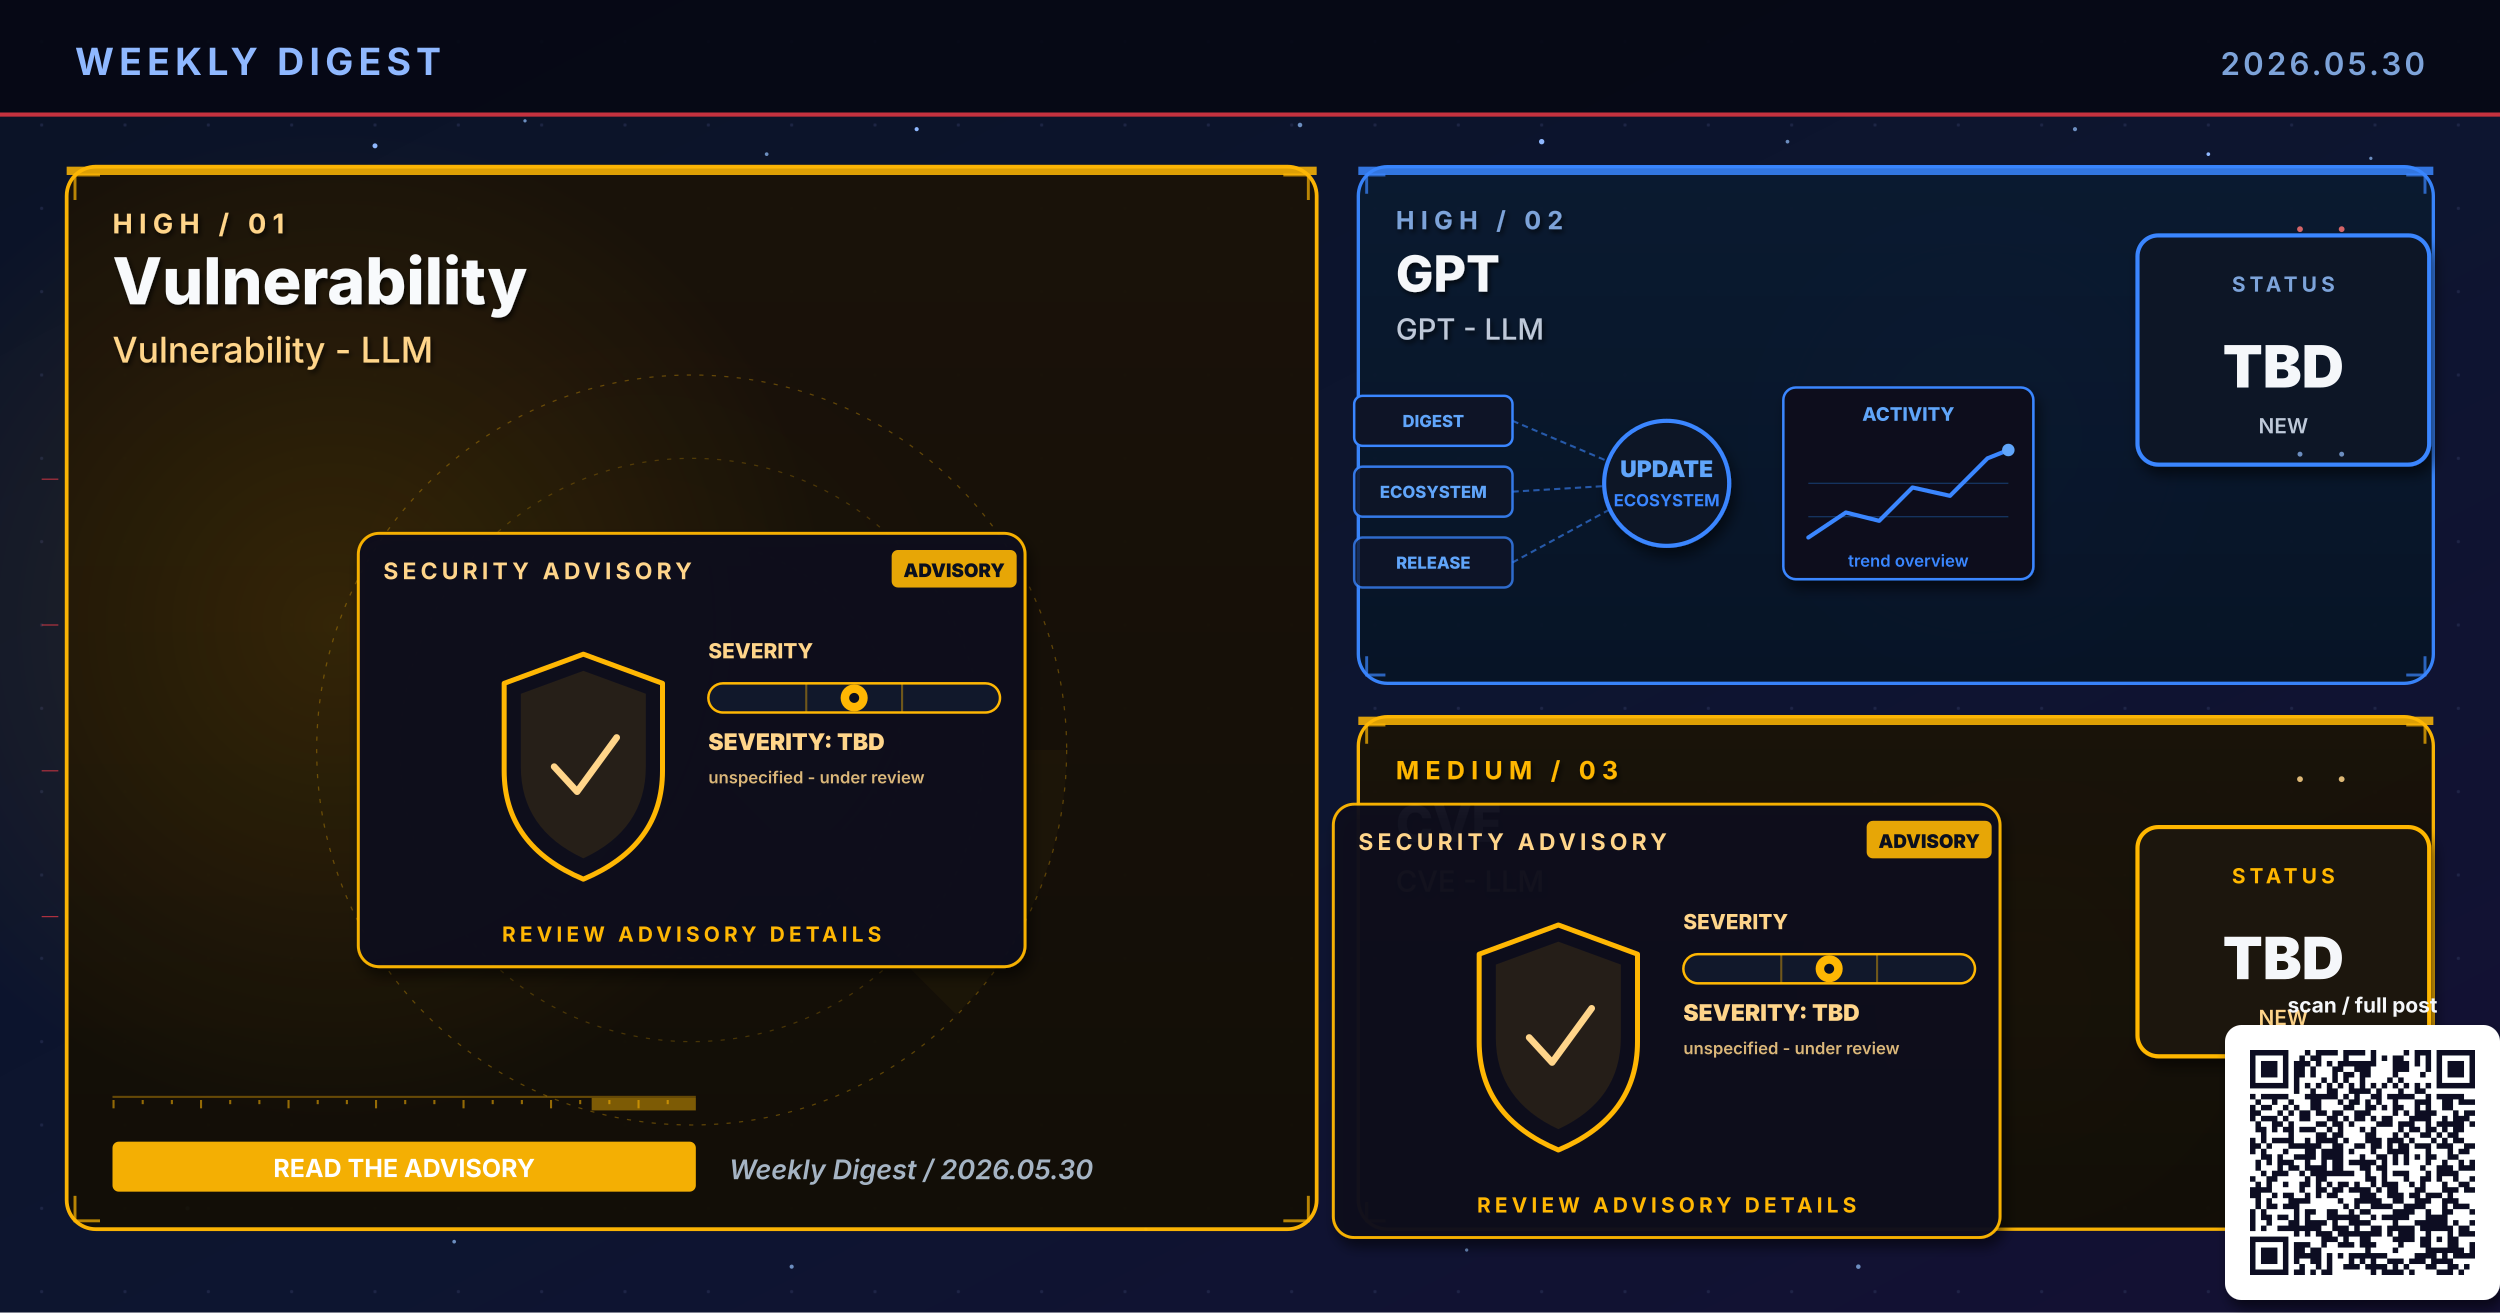
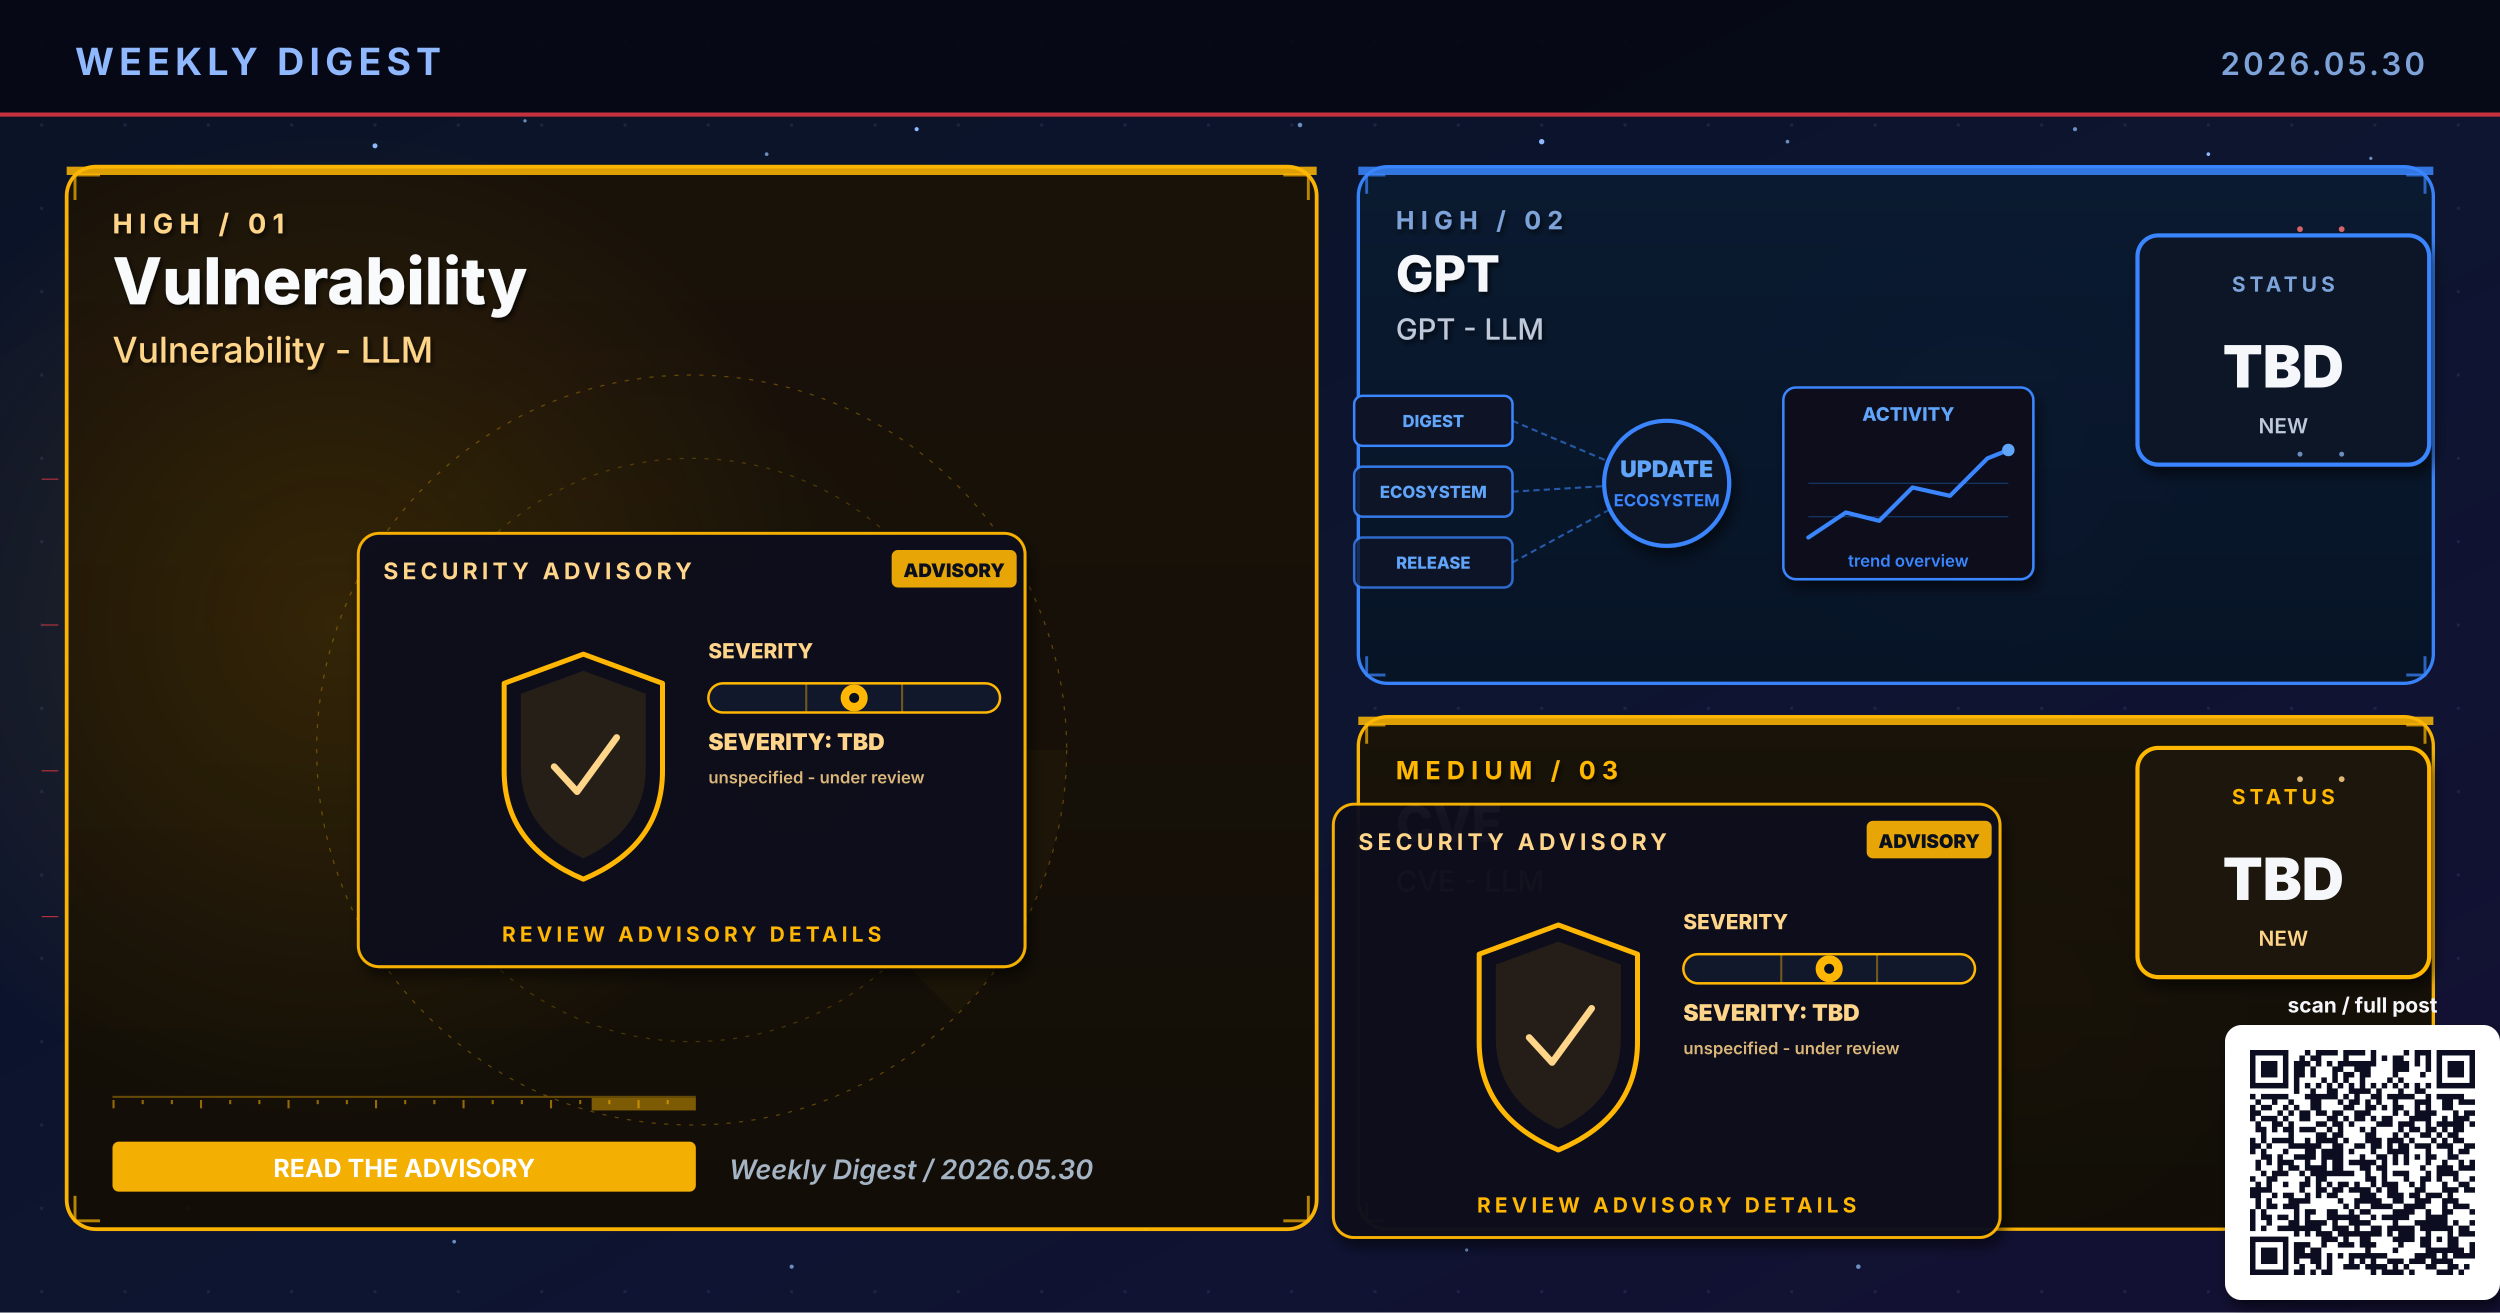
<svg xmlns="http://www.w3.org/2000/svg" viewBox="0 0 1200 630" width="1200" height="630" role="img" aria-label="Weekly digest cover 2026.05.30: Vulnerability, GPT, CVE">
  <defs>
    <linearGradient id="bgSpread" x1="0%" y1="0%" x2="100%" y2="100%">
      <stop offset="0%" stop-color="#0B1326" />
      <stop offset="55%" stop-color="#0D1530" />
      <stop offset="100%" stop-color="#141034" />
    </linearGradient>
    <linearGradient id="heroPanel" x1="0%" y1="0%" x2="0%" y2="100%">
      <stop offset="0%" stop-color="#1A0A08" />
      <stop offset="100%" stop-color="#110608" />
    </linearGradient>
    <linearGradient id="heroPanelBlue" x1="0%" y1="0%" x2="0%" y2="100%">
      <stop offset="0%" stop-color="#0A1A30" />
      <stop offset="100%" stop-color="#071426" />
    </linearGradient>
    <linearGradient id="heroPanelAmber" x1="0%" y1="0%" x2="0%" y2="100%">
      <stop offset="0%" stop-color="#1A1208" />
      <stop offset="100%" stop-color="#120E06" />
    </linearGradient>
    <linearGradient id="heroPanelGreen" x1="0%" y1="0%" x2="0%" y2="100%">
      <stop offset="0%" stop-color="#08160E" />
      <stop offset="100%" stop-color="#04100A" />
    </linearGradient>
    <linearGradient id="heroPanelPurple" x1="0%" y1="0%" x2="0%" y2="100%">
      <stop offset="0%" stop-color="#110629" />
      <stop offset="100%" stop-color="#0A0418" />
    </linearGradient>
    <radialGradient id="hotRed" cx="50%" cy="50%" r="50%">
      <stop offset="0%" stop-color="#E63946" stop-opacity="0.6" />
      <stop offset="100%" stop-color="#E63946" stop-opacity="0" />
    </radialGradient>
    <radialGradient id="hotBlue" cx="50%" cy="50%" r="50%">
      <stop offset="0%" stop-color="#3A86FF" stop-opacity="0.5" />
      <stop offset="100%" stop-color="#3A86FF" stop-opacity="0" />
    </radialGradient>
    <radialGradient id="hotAmber" cx="50%" cy="50%" r="50%">
      <stop offset="0%" stop-color="#FFB703" stop-opacity="0.45" />
      <stop offset="100%" stop-color="#FFB703" stop-opacity="0" />
    </radialGradient>
    <radialGradient id="hotGreen" cx="50%" cy="50%" r="50%">
      <stop offset="0%" stop-color="#4ADE80" stop-opacity="0.45" />
      <stop offset="100%" stop-color="#4ADE80" stop-opacity="0" />
    </radialGradient>
    <radialGradient id="hotPurple" cx="50%" cy="50%" r="50%">
      <stop offset="0%" stop-color="#A78BFA" stop-opacity="0.45" />
      <stop offset="100%" stop-color="#A78BFA" stop-opacity="0" />
    </radialGradient>
    <pattern id="envGrid" x="0" y="0" width="40" height="40" patternUnits="userSpaceOnUse">
      <circle cx="20" cy="20" r="0.8" fill="#2A3256" opacity="0.55" />
    </pattern>
    <filter id="softShadow" x="-10%" y="-10%" width="130%" height="130%">
      <feGaussianBlur in="SourceAlpha" stdDeviation="3" />
      <feOffset dx="2" dy="4" />
      <feComponentTransfer>
        <feFuncA type="linear" slope="0.55" />
      </feComponentTransfer>
      <feMerge>
        <feMergeNode />
        <feMergeNode in="SourceGraphic" />
      </feMerge>
    </filter>
    <filter id="textShadow" x="-10%" y="-10%" width="130%" height="130%">
      <feGaussianBlur in="SourceAlpha" stdDeviation="1.2" />
      <feOffset dx="1" dy="1.5" />
      <feComponentTransfer>
        <feFuncA type="linear" slope="0.7" />
      </feComponentTransfer>
      <feMerge>
        <feMergeNode />
        <feMergeNode in="SourceGraphic" />
      </feMerge>
    </filter>
  </defs>
  <rect width="1200" height="630" fill="url(#bgSpread)" />
  <rect width="1200" height="630" fill="url(#envGrid)" />
  <circle cx="310" cy="310" r="160" fill="url(#hotRed)">
    <animate attributeName="opacity" values="0.6;1;0.6" dur="5.8s" repeatCount="indefinite" />
  </circle>
  <circle cx="950" cy="210" r="120" fill="url(#hotBlue)">
    <animate attributeName="opacity" values="0.45;0.85;0.45" dur="6.4s" repeatCount="indefinite" />
  </circle>
  <circle cx="970" cy="480" r="110" fill="url(#hotAmber)">
    <animate attributeName="opacity" values="0.4;0.75;0.4" dur="7.1s" repeatCount="indefinite" />
  </circle>
  <g fill="#8FB8FF">
    <circle cx="180" cy="70" r="1.2">
      <animate attributeName="opacity" values="0.2;1;0.2" dur="3.4s" repeatCount="indefinite" />
    </circle>
    <circle cx="440" cy="62" r="1">
      <animate attributeName="opacity" values="0.2;0.9;0.2" dur="4.2s" repeatCount="indefinite" />
    </circle>
    <circle cx="740" cy="68" r="1.3">
      <animate attributeName="opacity" values="0.25;1;0.25" dur="3.9s" repeatCount="indefinite" />
    </circle>
    <circle cx="1060" cy="74" r="0.9">
      <animate attributeName="opacity" values="0.2;0.85;0.2" dur="5.1s" repeatCount="indefinite" />
    </circle>
    <circle cx="90" cy="580" r="1">
      <animate attributeName="opacity" values="0.15;0.8;0.15" dur="4.7s" repeatCount="indefinite" />
    </circle>
    <circle cx="550" cy="590" r="0.8">
      <animate attributeName="opacity" values="0.2;0.75;0.2" dur="3.6s" begin="0.5s" repeatCount="indefinite" />
    </circle>
  </g>
  <g fill="#7DA3D9" opacity="0.85">
    <circle cx="252" cy="58" r="0.8">
      <animate attributeName="opacity" values="0.15;0.7;0.15" dur="4.3s" repeatCount="indefinite" />
    </circle>
    <circle cx="368" cy="74" r="0.9">
      <animate attributeName="opacity" values="0.2;0.85;0.2" dur="3.8s" begin="0.4s" repeatCount="indefinite" />
    </circle>
    <circle cx="624" cy="60" r="1.1">
      <animate attributeName="opacity" values="0.25;0.95;0.25" dur="4.5s" repeatCount="indefinite" />
    </circle>
    <circle cx="858" cy="68" r="0.9">
      <animate attributeName="opacity" values="0.2;0.8;0.2" dur="3.6s" begin="0.6s" repeatCount="indefinite" />
    </circle>
    <circle cx="996" cy="62" r="1.0">
      <animate attributeName="opacity" values="0.2;0.9;0.2" dur="4.0s" begin="0.2s" repeatCount="indefinite" />
    </circle>
    <circle cx="1138" cy="76" r="0.8">
      <animate attributeName="opacity" values="0.15;0.7;0.15" dur="5.2s" begin="0.5s" repeatCount="indefinite" />
    </circle>
    <circle cx="218" cy="596" r="0.9">
      <animate attributeName="opacity" values="0.18;0.75;0.18" dur="4.6s" begin="0.3s" repeatCount="indefinite" />
    </circle>
    <circle cx="380" cy="608" r="1.0">
      <animate attributeName="opacity" values="0.2;0.85;0.2" dur="3.9s" begin="0.7s" repeatCount="indefinite" />
    </circle>
    <circle cx="704" cy="600" r="0.8">
      <animate attributeName="opacity" values="0.18;0.7;0.18" dur="4.2s" begin="0.4s" repeatCount="indefinite" />
    </circle>
    <circle cx="892" cy="608" r="1.1">
      <animate attributeName="opacity" values="0.22;0.9;0.22" dur="4.7s" begin="0.6s" repeatCount="indefinite" />
    </circle>
    <circle cx="1078" cy="600" r="0.9">
      <animate attributeName="opacity" values="0.2;0.85;0.2" dur="3.6s" begin="0.8s" repeatCount="indefinite" />
    </circle>
  </g>
  <rect x="0" y="0" width="1200" height="56" fill="#050813" opacity="0.92" />
  <text x="36" y="36" font-family="Inter, Helvetica, Arial, sans-serif" font-size="18" font-weight="700" fill="#8FB8FF" letter-spacing="2.5">WEEKLY DIGEST</text>
  <text x="1164" y="36" font-family="Inter, Helvetica, Arial, sans-serif" font-size="15" font-weight="600" fill="#7DA3D9" letter-spacing="1.5" text-anchor="end">2026.05.30</text>
  <rect x="0" y="54" width="1200" height="2" fill="#E63946" opacity="0.85">
    <animate attributeName="opacity" values="0.4;1;0.4" dur="4.8s" repeatCount="indefinite" />
  </rect>
  <rect x="32" y="80" width="600" height="510" rx="14" ry="14" fill="url(#heroPanelAmber)" stroke="#FFB703" stroke-width="1.8" opacity="0.98" />
  <circle cx="160" cy="300" r="240" fill="url(#hotAmber)" opacity="0.28" />
  <rect x="32" y="80" width="600" height="4" fill="#FFB703" opacity="0.85">
    <animate attributeName="opacity" values="0.5;1;0.5" dur="3.4s" repeatCount="indefinite" />
  </rect>
  <g filter="url(#textShadow)">
    <text x="54" y="112" font-family="Inter, Helvetica, Arial, sans-serif" font-size="13" font-weight="700" fill="#FFD58A" letter-spacing="3">HIGH  /  01</text>
    <text x="54" y="146" font-family="Inter, Helvetica, Arial, sans-serif" font-size="31" font-weight="800" fill="#F8FAFC">Vulnerability</text>
    <text x="54" y="174" font-family="Inter, Helvetica, Arial, sans-serif" font-size="17" font-weight="500" fill="#FFD58A">Vulnerability - LLM</text>
  </g>
  <g transform="translate(332,360)" opacity="0.32">
    <circle r="180" fill="none" stroke="#FFB703" stroke-width="0.6" stroke-dasharray="2 4" />
    <circle r="140" fill="none" stroke="#FFB703" stroke-width="0.6" stroke-dasharray="2 4" opacity="0.7" />
    <circle r="100" fill="none" stroke="#FFB703" stroke-width="0.6" stroke-dasharray="2 4" opacity="0.5" />
    <g>
      <path d="M0 0 L180 0 A180 180 0 0 1 127 127 Z" fill="#FFB703" opacity="0.10" />
      <animateTransform attributeName="transform" type="rotate" from="0" to="360" dur="14s" repeatCount="indefinite" />
    </g>
  </g>
  <g stroke="#FFB703" stroke-width="1.4" fill="none" opacity="0.7">
    <path d="M36 96 L36 84 L48 84" />
    <path d="M616 84 L628 84 L628 96" />
    <path d="M36 574 L36 586 L48 586" />
    <path d="M616 586 L628 586 L628 574" />
  </g>
  <g>
    <rect x="54" y="526" width="280" height="1" fill="#FFB703" opacity="0.35" />
    <rect x="54" y="528" width="1" height="4" fill="#FFB703" opacity="0.55" />
    <rect x="68" y="528" width="1" height="2" fill="#FFB703" opacity="0.55" />
    <rect x="82" y="528" width="1" height="2" fill="#FFB703" opacity="0.55" />
    <rect x="96" y="528" width="1" height="4" fill="#FFB703" opacity="0.55" />
    <rect x="110" y="528" width="1" height="2" fill="#FFB703" opacity="0.55" />
    <rect x="124" y="528" width="1" height="2" fill="#FFB703" opacity="0.55" />
    <rect x="138" y="528" width="1" height="4" fill="#FFB703" opacity="0.55" />
    <rect x="152" y="528" width="1" height="2" fill="#FFB703" opacity="0.55" />
    <rect x="166" y="528" width="1" height="2" fill="#FFB703" opacity="0.55" />
    <rect x="180" y="528" width="1" height="4" fill="#FFB703" opacity="0.55" />
    <rect x="194" y="528" width="1" height="2" fill="#FFB703" opacity="0.55" />
    <rect x="208" y="528" width="1" height="2" fill="#FFB703" opacity="0.55" />
    <rect x="222" y="528" width="1" height="4" fill="#FFB703" opacity="0.55" />
    <rect x="236" y="528" width="1" height="2" fill="#FFB703" opacity="0.55" />
    <rect x="250" y="528" width="1" height="2" fill="#FFB703" opacity="0.55" />
    <rect x="264" y="528" width="1" height="4" fill="#FFB703" opacity="0.55" />
    <rect x="278" y="528" width="1" height="2" fill="#FFB703" opacity="0.55" />
    <rect x="292" y="528" width="1" height="2" fill="#FFB703" opacity="0.55" />
    <rect x="306" y="528" width="1" height="4" fill="#FFB703" opacity="0.55" />
    <rect x="320" y="528" width="1" height="2" fill="#FFB703" opacity="0.55" />
    <rect x="284" y="527" width="50" height="6" fill="#FFB703" opacity="0.45">
      <animate attributeName="x" values="54;284;54" dur="6.4s" repeatCount="indefinite" />
      <animate attributeName="opacity" values="0.2;0.7;0.2" dur="6.4s" repeatCount="indefinite" />
    </rect>
  </g>
  <g transform="translate(332,360)">
    <g filter="url(#softShadow)">
      <rect x="-160" y="-104" width="320" height="208" rx="10" fill="#0A0F1E" stroke="#FFB703" stroke-width="1.4" opacity="0.95" />
    </g>
    <text x="-148" y="-82" font-family="Inter, Helvetica, Arial, sans-serif" font-size="11" font-weight="700" fill="#FFD58A" letter-spacing="2">SECURITY ADVISORY</text>
    <g transform="translate(96,-96)">
      <rect x="0" y="0" width="60" height="18" rx="3" fill="#FFB703" opacity="0.9" />
      <text x="30" y="13" text-anchor="middle" font-family="Inter, monospace" font-size="9" font-weight="900" fill="#0A0F1E">ADVISORY</text>
    </g>
    <g transform="translate(-92,-46)">
      <path d="M40 0 L78 14 L78 56 Q78 92 40 108 Q2 92 2 56 L2 14 Z" fill="none" stroke="#FFB703" stroke-width="2.4" stroke-linejoin="round">
        <animate attributeName="stroke-opacity" values="0.6;1;0.6" dur="3.2s" repeatCount="indefinite" />
      </path>
      <path d="M40 8 L70 19 L70 54 Q70 84 40 98 Q10 84 10 54 L10 19 Z" fill="#FFB703" opacity="0.10" />
      <path d="M26 54 L37 66 L56 40" fill="none" stroke="#FFD58A" stroke-width="3.2" stroke-linecap="round" stroke-linejoin="round">
        <animate attributeName="stroke-opacity" values="0.5;1;0.5" dur="2.4s" repeatCount="indefinite" />
      </path>
    </g>
    <g transform="translate(8,-44)">
      <text x="0" y="0" font-family="Inter, monospace" font-size="10" font-weight="800" fill="#FFD58A">SEVERITY</text>
      <rect x="0" y="12" width="140" height="14" rx="7" fill="#11182B" stroke="#FFB703" stroke-width="1.2" />
      <g stroke="#FFB703" stroke-width="1" opacity="0.4">
        <line x1="47" y1="12" x2="47" y2="26" />
        <line x1="93" y1="12" x2="93" y2="26" />
      </g>
      <g transform="translate(70,19)">
        <circle cx="0" cy="0" r="6.5" fill="#FFB703">
          <animate attributeName="opacity" values="0.7;1;0.7" dur="2.2s" repeatCount="indefinite" />
        </circle>
        <circle cx="0" cy="0" r="2.4" fill="#0A0F1E" />
      </g>
      <text x="0" y="44" font-family="Inter, monospace" font-size="11" font-weight="900" fill="#FFD58A">SEVERITY: TBD</text>
      <text x="0" y="60" font-family="Inter, monospace" font-size="8" font-weight="600" fill="#FFD58A" opacity="0.85">unspecified - under review</text>
    </g>
    <text x="0" y="92" text-anchor="middle" font-family="Inter, Helvetica, Arial, sans-serif" font-size="10" font-weight="700" fill="#FFB703" letter-spacing="2">REVIEW ADVISORY DETAILS</text>
  </g>
  <g transform="translate(54,548)">
    <rect x="0" y="0" width="280" height="24" rx="3" fill="#FFB703" opacity="0.95" />
    <text x="140" y="17" text-anchor="middle" font-family="Inter, Helvetica, Arial, sans-serif" font-size="12" font-weight="700" fill="#FFFFFF">READ THE ADVISORY</text>
  </g>
  <text x="350" y="566" font-family="Inter, Helvetica, Arial, sans-serif" font-size="13" font-weight="600" fill="#A5B4C4" font-style="italic">Weekly Digest  /  2026.05.30</text>
  <rect x="652" y="80" width="516" height="248" rx="14" ry="14" fill="url(#heroPanelBlue)" stroke="#3A86FF" stroke-width="1.6" opacity="0.97" />
  <rect x="652" y="80" width="516" height="4" fill="#3A86FF" opacity="0.85">
    <animate attributeName="opacity" values="0.5;1;0.5" dur="4.2s" repeatCount="indefinite" />
  </rect>
  <g filter="url(#textShadow)">
    <text x="670" y="110" font-family="Inter, Helvetica, Arial, sans-serif" font-size="12" font-weight="700" fill="#7DA3D9" letter-spacing="3">HIGH  /  02</text>
    <text x="670" y="140" font-family="Inter, Helvetica, Arial, sans-serif" font-size="24" font-weight="800" fill="#F5F7FA">GPT</text>
    <text x="670" y="163" font-family="Inter, Helvetica, Arial, sans-serif" font-size="14" font-weight="500" fill="#BFC9D9">GPT - LLM</text>
  </g>
  <g stroke="#3A86FF" stroke-width="1.4" fill="none" opacity="0.7">
    <path d="M656 93 L656 84 L665 84" />
    <path d="M1155 84 L1164 84 L1164 93" />
    <path d="M656 315 L656 324 L665 324" />
    <path d="M1155 324 L1164 324 L1164 315" />
  </g>
  <g transform="translate(800,230)">
    <g font-family="Inter, monospace" font-size="8" font-weight="800">
      <g transform="translate(-150,-40)">
        <rect x="0" y="0" width="76" height="24" rx="4" fill="#0E1426" stroke="#3A86FF" stroke-width="1.2" />
        <text x="38" y="15" text-anchor="middle" fill="#60A5FA">DIGEST</text>
      </g>
      <g transform="translate(-150,-6)">
        <rect x="0" y="0" width="76" height="24" rx="4" fill="#0E1426" stroke="#3A86FF" stroke-width="1.2" opacity="0.88" />
        <text x="38" y="15" text-anchor="middle" fill="#60A5FA">ECOSYSTEM</text>
      </g>
      <g transform="translate(-150,28)">
        <rect x="0" y="0" width="76" height="24" rx="4" fill="#0E1426" stroke="#3A86FF" stroke-width="1.2" opacity="0.76" />
        <text x="38" y="15" text-anchor="middle" fill="#60A5FA">RELEASE</text>
      </g>
    </g>
    <g stroke="#3A86FF" stroke-width="1" stroke-dasharray="3 2" fill="none" opacity="0.6">
      <line x1="-74" y1="-28" x2="-8" y2="0" />
      <line x1="-74" y1="6" x2="-8" y2="2" />
      <line x1="-74" y1="40" x2="-8" y2="4" />
    </g>
    <g fill="#60A5FA">
      <circle r="2">
        <animateMotion path="M-74 -28 L-8 0" dur="2.2s" repeatCount="indefinite" />
      </circle>
      <circle r="2">
        <animateMotion path="M-74 6 L-8 2" dur="2s" begin="0.4s" repeatCount="indefinite" />
      </circle>
      <circle r="2">
        <animateMotion path="M-74 40 L-8 4" dur="2.4s" begin="0.8s" repeatCount="indefinite" />
      </circle>
    </g>
    <circle cx="0" cy="2" r="30" fill="#0A1326" stroke="#3A86FF" stroke-width="2" filter="url(#softShadow)">
      <animate attributeName="r" values="28;33;28" dur="3.4s" repeatCount="indefinite" />
    </circle>
    <text x="0" y="-1" text-anchor="middle" font-family="Inter, monospace" font-size="11" font-weight="900" fill="#60A5FA">UPDATE</text>
    <text x="0" y="13" text-anchor="middle" font-family="Inter, monospace" font-size="8" font-weight="700" fill="#3A86FF">ECOSYSTEM</text>
    <g transform="translate(56,-44)" filter="url(#softShadow)">
      <rect x="0" y="0" width="120" height="92" rx="6" fill="#0A0F1E" stroke="#3A86FF" stroke-width="1.2" />
      <text x="60" y="16" text-anchor="middle" font-family="Inter, monospace" font-size="9" font-weight="800" fill="#60A5FA">ACTIVITY</text>
      <polyline points="12,72 30,60 46,64 62,48 80,52 98,34 108,30" fill="none" stroke="#3A86FF" stroke-width="2" stroke-linecap="round" stroke-linejoin="round" />
      <circle cx="108" cy="30" r="3" fill="#60A5FA">
        <animate attributeName="opacity" values="0.5;1;0.5" dur="2s" repeatCount="indefinite" />
      </circle>
      <g stroke="#3A86FF" stroke-width="0.6" opacity="0.3">
        <line x1="12" y1="46" x2="108" y2="46" />
        <line x1="12" y1="62" x2="108" y2="62" />
      </g>
      <text x="60" y="86" text-anchor="middle" font-family="Inter, monospace" font-size="8" font-weight="600" fill="#3A86FF">trend overview</text>
    </g>
  </g>
  <g transform="translate(1094,168)" filter="url(#softShadow)">
    <rect x="-68" y="-55" width="140" height="110" rx="10" fill="#071426" stroke="#3A86FF" stroke-width="2" />
    <text x="2" y="-28" text-anchor="middle" font-family="Inter, Helvetica, Arial, sans-serif" font-size="10" font-weight="700" letter-spacing="2" fill="#7DA3D9">STATUS</text>
    <text x="2" y="18" text-anchor="middle" font-family="Inter, Helvetica, Arial, sans-serif" font-size="28" font-weight="900" fill="#F5F7FA">TBD</text>
    <text x="2" y="40" text-anchor="middle" font-family="Inter, Helvetica, Arial, sans-serif" font-size="10" font-weight="600" fill="#BFC9D9">NEW</text>
  </g>
  <rect x="652" y="344" width="516" height="246" rx="14" ry="14" fill="url(#heroPanelAmber)" stroke="#FFB703" stroke-width="1.6" opacity="0.97" />
  <rect x="652" y="344" width="516" height="4" fill="#FFB703" opacity="0.85">
    <animate attributeName="opacity" values="0.5;1;0.5" dur="4.8s" repeatCount="indefinite" />
  </rect>
  <g filter="url(#textShadow)">
    <text x="670" y="374" font-family="Inter, Helvetica, Arial, sans-serif" font-size="12" font-weight="700" fill="#FFB703" letter-spacing="3">MEDIUM  /  03</text>
    <text x="670" y="404" font-family="Inter, Helvetica, Arial, sans-serif" font-size="24" font-weight="800" fill="#F5F7FA">CVE</text>
    <text x="670" y="428" font-family="Inter, Helvetica, Arial, sans-serif" font-size="14" font-weight="500" fill="#FFD58A">CVE - LLM</text>
  </g>
  <g stroke="#FFB703" stroke-width="1.4" fill="none" opacity="0.7">
    <path d="M656 357 L656 348 L665 348" />
    <path d="M1155 348 L1164 348 L1164 357" />
    <path d="M656 577 L656 586 L665 586" />
    <path d="M1155 586 L1164 586 L1164 577" />
  </g>
  <g transform="translate(800,490)">
    <g filter="url(#softShadow)">
      <rect x="-160" y="-104" width="320" height="208" rx="10" fill="#0A0F1E" stroke="#FFB703" stroke-width="1.4" opacity="0.95" />
    </g>
    <text x="-148" y="-82" font-family="Inter, Helvetica, Arial, sans-serif" font-size="11" font-weight="700" fill="#FFD58A" letter-spacing="2">SECURITY ADVISORY</text>
    <g transform="translate(96,-96)">
      <rect x="0" y="0" width="60" height="18" rx="3" fill="#FFB703" opacity="0.9" />
      <text x="30" y="13" text-anchor="middle" font-family="Inter, monospace" font-size="9" font-weight="900" fill="#0A0F1E">ADVISORY</text>
    </g>
    <g transform="translate(-92,-46)">
      <path d="M40 0 L78 14 L78 56 Q78 92 40 108 Q2 92 2 56 L2 14 Z" fill="none" stroke="#FFB703" stroke-width="2.4" stroke-linejoin="round">
        <animate attributeName="stroke-opacity" values="0.6;1;0.6" dur="3.2s" repeatCount="indefinite" />
      </path>
      <path d="M40 8 L70 19 L70 54 Q70 84 40 98 Q10 84 10 54 L10 19 Z" fill="#FFB703" opacity="0.10" />
      <path d="M26 54 L37 66 L56 40" fill="none" stroke="#FFD58A" stroke-width="3.2" stroke-linecap="round" stroke-linejoin="round">
        <animate attributeName="stroke-opacity" values="0.5;1;0.5" dur="2.4s" repeatCount="indefinite" />
      </path>
    </g>
    <g transform="translate(8,-44)">
      <text x="0" y="0" font-family="Inter, monospace" font-size="10" font-weight="800" fill="#FFD58A">SEVERITY</text>
      <rect x="0" y="12" width="140" height="14" rx="7" fill="#11182B" stroke="#FFB703" stroke-width="1.2" />
      <g stroke="#FFB703" stroke-width="1" opacity="0.4">
        <line x1="47" y1="12" x2="47" y2="26" />
        <line x1="93" y1="12" x2="93" y2="26" />
      </g>
      <g transform="translate(70,19)">
        <circle cx="0" cy="0" r="6.5" fill="#FFB703">
          <animate attributeName="opacity" values="0.7;1;0.7" dur="2.2s" repeatCount="indefinite" />
        </circle>
        <circle cx="0" cy="0" r="2.4" fill="#0A0F1E" />
      </g>
      <text x="0" y="44" font-family="Inter, monospace" font-size="11" font-weight="900" fill="#FFD58A">SEVERITY: TBD</text>
      <text x="0" y="60" font-family="Inter, monospace" font-size="8" font-weight="600" fill="#FFD58A" opacity="0.85">unspecified - under review</text>
    </g>
    <text x="0" y="92" text-anchor="middle" font-family="Inter, Helvetica, Arial, sans-serif" font-size="10" font-weight="700" fill="#FFB703" letter-spacing="2">REVIEW ADVISORY DETAILS</text>
  </g>
-   <g transform="translate(1094,452)" filter="url(#softShadow)">
+   <g transform="translate(1094,414)" filter="url(#softShadow)">
    <rect x="-68" y="-55" width="140" height="110" rx="10" fill="#1A1208" stroke="#FFB703" stroke-width="2" />
    <text x="2" y="-28" text-anchor="middle" font-family="Inter, Helvetica, Arial, sans-serif" font-size="10" font-weight="700" letter-spacing="2" fill="#FFB703">STATUS</text>
    <text x="2" y="18" text-anchor="middle" font-family="Inter, Helvetica, Arial, sans-serif" font-size="28" font-weight="900" fill="#F5F7FA">TBD</text>
    <text x="2" y="40" text-anchor="middle" font-family="Inter, Helvetica, Arial, sans-serif" font-size="10" font-weight="600" fill="#FFD58A">NEW</text>
  </g>
  <g opacity="0.85">
    <g fill="#F87171">
      <circle cx="1104" cy="110" r="1.4">
        <animate attributeName="opacity" values="0.2;1;0.2" dur="1.8s" repeatCount="indefinite" />
      </circle>
      <circle cx="1124" cy="110" r="1.4">
        <animate attributeName="opacity" values="0.2;1;0.2" dur="1.4s" begin="0.3s" repeatCount="indefinite" />
      </circle>
    </g>
    <g fill="#7DA3D9">
      <circle cx="1104" cy="218" r="1.2">
        <animate attributeName="opacity" values="0.2;1;0.2" dur="2s" repeatCount="indefinite" />
      </circle>
      <circle cx="1124" cy="218" r="1.2">
        <animate attributeName="opacity" values="0.2;1;0.2" dur="1.6s" begin="0.4s" repeatCount="indefinite" />
      </circle>
    </g>
    <g fill="#FFD58A">
      <circle cx="1104" cy="374" r="1.4">
        <animate attributeName="opacity" values="0.2;1;0.2" dur="1.8s" repeatCount="indefinite" />
      </circle>
      <circle cx="1124" cy="374" r="1.4">
        <animate attributeName="opacity" values="0.2;1;0.2" dur="1.6s" begin="0.3s" repeatCount="indefinite" />
      </circle>
    </g>
    <g stroke="#E63946" stroke-width="0.5" fill="none">
      <path d="M20 230 L28 230">
        <animate attributeName="stroke-opacity" values="0;0.7;0" dur="2s" repeatCount="indefinite" />
      </path>
      <path d="M20 300 L28 300">
        <animate attributeName="stroke-opacity" values="0;0.7;0" dur="2.3s" begin="0.3s" repeatCount="indefinite" />
      </path>
      <path d="M20 370 L28 370">
        <animate attributeName="stroke-opacity" values="0;0.7;0" dur="1.9s" begin="0.6s" repeatCount="indefinite" />
      </path>
      <path d="M20 440 L28 440">
        <animate attributeName="stroke-opacity" values="0;0.7;0" dur="2.1s" begin="0.9s" repeatCount="indefinite" />
      </path>
    </g>
  </g>
  <g transform="translate(1080,504)" filter="url(#softShadow)">
    <rect x="-12" y="-12" width="132" height="132" rx="8" fill="#FFFFFF" />
    <path fill="#0A1020" d="M0.0 0.0h18.439v2.634h-18.439z M26.341 0.0h2.634v2.634h-2.634z M31.61 0.0h10.537v2.634h-10.537z M44.78 0.0h10.537v2.634h-10.537z M57.951 0.0h2.634v2.634h-2.634z M73.756 0.0h2.634v2.634h-2.634z M79.024 0.0h7.902v2.634h-7.902z M89.561 0.0h18.439v2.634h-18.439z M0.0 2.634h2.634v2.634h-2.634z M15.805 2.634h2.634v2.634h-2.634z M23.707 2.634h2.634v2.634h-2.634z M28.976 2.634h5.268v2.634h-5.268z M44.78 2.634h2.634v2.634h-2.634z M57.951 2.634h2.634v2.634h-2.634z M63.22 2.634h2.634v2.634h-2.634z M68.488 2.634h5.268v2.634h-5.268z M79.024 2.634h2.634v2.634h-2.634z M84.293 2.634h2.634v2.634h-2.634z M89.561 2.634h2.634v2.634h-2.634z M105.366 2.634h2.634v2.634h-2.634z M0.0 5.268h2.634v2.634h-2.634z M5.268 5.268h7.902v2.634h-7.902z M15.805 5.268h2.634v2.634h-2.634z M21.073 5.268h7.902v2.634h-7.902z M31.61 5.268h2.634v2.634h-2.634z M36.878 5.268h2.634v2.634h-2.634z M42.146 5.268h18.439v2.634h-18.439z M68.488 5.268h7.902v2.634h-7.902z M79.024 5.268h2.634v2.634h-2.634z M84.293 5.268h2.634v2.634h-2.634z M89.561 5.268h2.634v2.634h-2.634z M94.829 5.268h7.902v2.634h-7.902z M105.366 5.268h2.634v2.634h-2.634z M0.0 7.902h2.634v2.634h-2.634z M5.268 7.902h7.902v2.634h-7.902z M15.805 7.902h2.634v2.634h-2.634z M21.073 7.902h5.268v2.634h-5.268z M28.976 7.902h2.634v2.634h-2.634z M39.512 7.902h5.268v2.634h-5.268z M50.049 7.902h7.902v2.634h-7.902z M68.488 7.902h7.902v2.634h-7.902z M84.293 7.902h2.634v2.634h-2.634z M89.561 7.902h2.634v2.634h-2.634z M94.829 7.902h7.902v2.634h-7.902z M105.366 7.902h2.634v2.634h-2.634z M0.0 10.537h2.634v2.634h-2.634z M5.268 10.537h7.902v2.634h-7.902z M15.805 10.537h2.634v2.634h-2.634z M21.073 10.537h5.268v2.634h-5.268z M28.976 10.537h2.634v2.634h-2.634z M39.512 10.537h2.634v2.634h-2.634z M44.78 10.537h5.268v2.634h-5.268z M52.683 10.537h5.268v2.634h-5.268z M68.488 10.537h2.634v2.634h-2.634z M81.659 10.537h2.634v2.634h-2.634z M89.561 10.537h2.634v2.634h-2.634z M94.829 10.537h7.902v2.634h-7.902z M105.366 10.537h2.634v2.634h-2.634z M0.0 13.171h2.634v2.634h-2.634z M15.805 13.171h2.634v2.634h-2.634z M21.073 13.171h2.634v2.634h-2.634z M34.244 13.171h2.634v2.634h-2.634z M39.512 13.171h2.634v2.634h-2.634z M44.78 13.171h2.634v2.634h-2.634z M52.683 13.171h2.634v2.634h-2.634z M65.854 13.171h2.634v2.634h-2.634z M71.122 13.171h2.634v2.634h-2.634z M89.561 13.171h2.634v2.634h-2.634z M105.366 13.171h2.634v2.634h-2.634z M0.0 15.805h18.439v2.634h-18.439z M21.073 15.805h2.634v2.634h-2.634z M26.341 15.805h2.634v2.634h-2.634z M31.61 15.805h2.634v2.634h-2.634z M36.878 15.805h2.634v2.634h-2.634z M42.146 15.805h2.634v2.634h-2.634z M47.415 15.805h2.634v2.634h-2.634z M52.683 15.805h2.634v2.634h-2.634z M57.951 15.805h2.634v2.634h-2.634z M63.22 15.805h2.634v2.634h-2.634z M68.488 15.805h2.634v2.634h-2.634z M73.756 15.805h2.634v2.634h-2.634z M79.024 15.805h2.634v2.634h-2.634z M84.293 15.805h2.634v2.634h-2.634z M89.561 15.805h18.439v2.634h-18.439z M21.073 18.439h2.634v2.634h-2.634z M28.976 18.439h2.634v2.634h-2.634z M36.878 18.439h5.268v2.634h-5.268z M47.415 18.439h10.537v2.634h-10.537z M60.585 18.439h2.634v2.634h-2.634z M71.122 18.439h2.634v2.634h-2.634z M79.024 18.439h5.268v2.634h-5.268z M0.0 21.073h2.634v2.634h-2.634z M5.268 21.073h13.171v2.634h-13.171z M26.341 21.073h15.805v2.634h-15.805z M44.78 21.073h2.634v2.634h-2.634z M50.049 21.073h2.634v2.634h-2.634z M57.951 21.073h5.268v2.634h-5.268z M65.854 21.073h13.171v2.634h-13.171z M84.293 21.073h2.634v2.634h-2.634z M89.561 21.073h13.171v2.634h-13.171z M2.634 23.707h2.634v2.634h-2.634z M10.537 23.707h2.634v2.634h-2.634z M18.439 23.707h2.634v2.634h-2.634z M28.976 23.707h5.268v2.634h-5.268z M42.146 23.707h2.634v2.634h-2.634z M47.415 23.707h5.268v2.634h-5.268z M55.317 23.707h2.634v2.634h-2.634z M60.585 23.707h2.634v2.634h-2.634z M68.488 23.707h2.634v2.634h-2.634z M79.024 23.707h7.902v2.634h-7.902z M92.195 23.707h5.268v2.634h-5.268z M100.098 23.707h7.902v2.634h-7.902z M0.0 26.341h2.634v2.634h-2.634z M5.268 26.341h5.268v2.634h-5.268z M15.805 26.341h2.634v2.634h-2.634z M21.073 26.341h2.634v2.634h-2.634z M28.976 26.341h5.268v2.634h-5.268z M44.78 26.341h5.268v2.634h-5.268z M55.317 26.341h5.268v2.634h-5.268z M63.22 26.341h2.634v2.634h-2.634z M68.488 26.341h5.268v2.634h-5.268z M79.024 26.341h2.634v2.634h-2.634z M84.293 26.341h2.634v2.634h-2.634z M92.195 26.341h5.268v2.634h-5.268z M0.0 28.976h5.268v2.634h-5.268z M13.171 28.976h2.634v2.634h-2.634z M18.439 28.976h2.634v2.634h-2.634z M23.707 28.976h5.268v2.634h-5.268z M31.61 28.976h5.268v2.634h-5.268z M39.512 28.976h5.268v2.634h-5.268z M50.049 28.976h7.902v2.634h-7.902z M68.488 28.976h2.634v2.634h-2.634z M73.756 28.976h2.634v2.634h-2.634z M79.024 28.976h10.537v2.634h-10.537z M97.463 28.976h2.634v2.634h-2.634z M102.732 28.976h5.268v2.634h-5.268z M0.0 31.61h2.634v2.634h-2.634z M5.268 31.61h7.902v2.634h-7.902z M15.805 31.61h2.634v2.634h-2.634z M23.707 31.61h5.268v2.634h-5.268z M36.878 31.61h5.268v2.634h-5.268z M44.78 31.61h2.634v2.634h-2.634z M50.049 31.61h5.268v2.634h-5.268z M57.951 31.61h2.634v2.634h-2.634z M63.22 31.61h5.268v2.634h-5.268z M76.39 31.61h10.537v2.634h-10.537z M92.195 31.61h2.634v2.634h-2.634z M97.463 31.61h7.902v2.634h-7.902z M2.634 34.244h2.634v2.634h-2.634z M10.537 34.244h5.268v2.634h-5.268z M18.439 34.244h2.634v2.634h-2.634z M31.61 34.244h5.268v2.634h-5.268z M39.512 34.244h5.268v2.634h-5.268z M47.415 34.244h2.634v2.634h-2.634z M60.585 34.244h7.902v2.634h-7.902z M71.122 34.244h7.902v2.634h-7.902z M84.293 34.244h2.634v2.634h-2.634z M89.561 34.244h13.171v2.634h-13.171z M105.366 34.244h2.634v2.634h-2.634z M2.634 36.878h5.268v2.634h-5.268z M10.537 36.878h2.634v2.634h-2.634z M15.805 36.878h5.268v2.634h-5.268z M23.707 36.878h7.902v2.634h-7.902z M36.878 36.878h2.634v2.634h-2.634z M42.146 36.878h2.634v2.634h-2.634z M52.683 36.878h2.634v2.634h-2.634z M57.951 36.878h2.634v2.634h-2.634z M71.122 36.878h2.634v2.634h-2.634z M76.39 36.878h5.268v2.634h-5.268z M84.293 36.878h5.268v2.634h-5.268z M92.195 36.878h2.634v2.634h-2.634z M97.463 36.878h5.268v2.634h-5.268z M5.268 39.512h2.634v2.634h-2.634z M18.439 39.512h2.634v2.634h-2.634z M31.61 39.512h5.268v2.634h-5.268z M39.512 39.512h5.268v2.634h-5.268z M55.317 39.512h5.268v2.634h-5.268z M68.488 39.512h2.634v2.634h-2.634z M73.756 39.512h2.634v2.634h-2.634z M81.659 39.512h5.268v2.634h-5.268z M89.561 39.512h2.634v2.634h-2.634z M94.829 39.512h5.268v2.634h-5.268z M0.0 42.146h2.634v2.634h-2.634z M5.268 42.146h2.634v2.634h-2.634z M10.537 42.146h10.537v2.634h-10.537z M26.341 42.146h2.634v2.634h-2.634z M31.61 42.146h10.537v2.634h-10.537z M44.78 42.146h2.634v2.634h-2.634z M55.317 42.146h7.902v2.634h-7.902z M65.854 42.146h7.902v2.634h-7.902z M76.39 42.146h2.634v2.634h-2.634z M86.927 42.146h2.634v2.634h-2.634z M92.195 42.146h2.634v2.634h-2.634z M97.463 42.146h5.268v2.634h-5.268z M0.0 44.78h5.268v2.634h-5.268z M7.902 44.78h2.634v2.634h-2.634z M18.439 44.78h15.805v2.634h-15.805z M39.512 44.78h5.268v2.634h-5.268z M50.049 44.78h5.268v2.634h-5.268z M57.951 44.78h5.268v2.634h-5.268z M65.854 44.78h2.634v2.634h-2.634z M71.122 44.78h5.268v2.634h-5.268z M79.024 44.78h7.902v2.634h-7.902z M89.561 44.78h7.902v2.634h-7.902z M102.732 44.78h5.268v2.634h-5.268z M0.0 47.415h2.634v2.634h-2.634z M5.268 47.415h2.634v2.634h-2.634z M15.805 47.415h2.634v2.634h-2.634z M26.341 47.415h5.268v2.634h-5.268z M34.244 47.415h10.537v2.634h-10.537z M47.415 47.415h2.634v2.634h-2.634z M57.951 47.415h2.634v2.634h-2.634z M65.854 47.415h10.537v2.634h-10.537z M84.293 47.415h2.634v2.634h-2.634z M94.829 47.415h2.634v2.634h-2.634z M100.098 47.415h5.268v2.634h-5.268z M5.268 50.049h5.268v2.634h-5.268z M13.171 50.049h2.634v2.634h-2.634z M21.073 50.049h10.537v2.634h-10.537z M34.244 50.049h10.537v2.634h-10.537z M52.683 50.049h2.634v2.634h-2.634z M60.585 50.049h5.268v2.634h-5.268z M68.488 50.049h2.634v2.634h-2.634z M73.756 50.049h2.634v2.634h-2.634z M79.024 50.049h2.634v2.634h-2.634z M84.293 50.049h5.268v2.634h-5.268z M94.829 50.049h5.268v2.634h-5.268z M2.634 52.683h2.634v2.634h-2.634z M7.902 52.683h2.634v2.634h-2.634z M13.171 52.683h7.902v2.634h-7.902z M26.341 52.683h2.634v2.634h-2.634z M34.244 52.683h2.634v2.634h-2.634z M39.512 52.683h5.268v2.634h-5.268z M47.415 52.683h13.171v2.634h-13.171z M63.22 52.683h2.634v2.634h-2.634z M68.488 52.683h2.634v2.634h-2.634z M73.756 52.683h2.634v2.634h-2.634z M84.293 52.683h2.634v2.634h-2.634z M92.195 52.683h2.634v2.634h-2.634z M100.098 52.683h2.634v2.634h-2.634z M105.366 52.683h2.634v2.634h-2.634z M2.634 55.317h2.634v2.634h-2.634z M13.171 55.317h2.634v2.634h-2.634z M18.439 55.317h5.268v2.634h-5.268z M26.341 55.317h10.537v2.634h-10.537z M39.512 55.317h5.268v2.634h-5.268z M52.683 55.317h5.268v2.634h-5.268z M60.585 55.317h5.268v2.634h-5.268z M81.659 55.317h2.634v2.634h-2.634z M89.561 55.317h7.902v2.634h-7.902z M100.098 55.317h7.902v2.634h-7.902z M5.268 57.951h2.634v2.634h-2.634z M10.537 57.951h7.902v2.634h-7.902z M23.707 57.951h2.634v2.634h-2.634z M28.976 57.951h21.073v2.634h-21.073z M55.317 57.951h2.634v2.634h-2.634z M63.22 57.951h2.634v2.634h-2.634z M68.488 57.951h7.902v2.634h-7.902z M84.293 57.951h2.634v2.634h-2.634z M89.561 57.951h10.537v2.634h-10.537z M0.0 60.585h2.634v2.634h-2.634z M7.902 60.585h5.268v2.634h-5.268z M26.341 60.585h2.634v2.634h-2.634z M31.61 60.585h5.268v2.634h-5.268z M55.317 60.585h5.268v2.634h-5.268z M63.22 60.585h2.634v2.634h-2.634z M73.756 60.585h2.634v2.634h-2.634z M81.659 60.585h5.268v2.634h-5.268z M89.561 60.585h2.634v2.634h-2.634z M97.463 60.585h2.634v2.634h-2.634z M105.366 60.585h2.634v2.634h-2.634z M2.634 63.22h2.634v2.634h-2.634z M7.902 63.22h2.634v2.634h-2.634z M15.805 63.22h2.634v2.634h-2.634z M23.707 63.22h5.268v2.634h-5.268z M31.61 63.22h2.634v2.634h-2.634z M36.878 63.22h2.634v2.634h-2.634z M42.146 63.22h5.268v2.634h-5.268z M50.049 63.22h2.634v2.634h-2.634z M57.951 63.22h2.634v2.634h-2.634z M63.22 63.22h7.902v2.634h-7.902z M76.39 63.22h2.634v2.634h-2.634z M81.659 63.22h2.634v2.634h-2.634z M92.195 63.22h2.634v2.634h-2.634z M100.098 63.22h5.268v2.634h-5.268z M0.0 65.854h10.537v2.634h-10.537z M23.707 65.854h2.634v2.634h-2.634z M31.61 65.854h5.268v2.634h-5.268z M39.512 65.854h5.268v2.634h-5.268z M47.415 65.854h10.537v2.634h-10.537z M60.585 65.854h2.634v2.634h-2.634z M65.854 65.854h5.268v2.634h-5.268z M79.024 65.854h5.268v2.634h-5.268z M92.195 65.854h7.902v2.634h-7.902z M102.732 65.854h5.268v2.634h-5.268z M0.0 68.488h5.268v2.634h-5.268z M10.537 68.488h2.634v2.634h-2.634z M15.805 68.488h5.268v2.634h-5.268z M26.341 68.488h2.634v2.634h-2.634z M31.61 68.488h2.634v2.634h-2.634z M36.878 68.488h5.268v2.634h-5.268z M52.683 68.488h7.902v2.634h-7.902z M65.854 68.488h7.902v2.634h-7.902z M76.39 68.488h5.268v2.634h-5.268z M84.293 68.488h7.902v2.634h-7.902z M94.829 68.488h2.634v2.634h-2.634z M2.634 71.122h2.634v2.634h-2.634z M7.902 71.122h2.634v2.634h-2.634z M18.439 71.122h10.537v2.634h-10.537z M42.146 71.122h2.634v2.634h-2.634z M50.049 71.122h13.171v2.634h-13.171z M68.488 71.122h5.268v2.634h-5.268z M79.024 71.122h7.902v2.634h-7.902z M92.195 71.122h7.902v2.634h-7.902z M2.634 73.756h2.634v2.634h-2.634z M7.902 73.756h5.268v2.634h-5.268z M15.805 73.756h7.902v2.634h-7.902z M44.78 73.756h2.634v2.634h-2.634z M50.049 73.756h2.634v2.634h-2.634z M57.951 73.756h10.537v2.634h-10.537z M73.756 73.756h10.537v2.634h-10.537z M92.195 73.756h2.634v2.634h-2.634z M97.463 73.756h7.902v2.634h-7.902z M0.0 76.39h2.634v2.634h-2.634z M5.268 76.39h2.634v2.634h-2.634z M21.073 76.39h2.634v2.634h-2.634z M26.341 76.39h5.268v2.634h-5.268z M36.878 76.39h5.268v2.634h-5.268z M47.415 76.39h2.634v2.634h-2.634z M52.683 76.39h5.268v2.634h-5.268z M68.488 76.39h10.537v2.634h-10.537z M84.293 76.39h2.634v2.634h-2.634z M92.195 76.39h5.268v2.634h-5.268z M105.366 76.39h2.634v2.634h-2.634z M0.0 79.024h2.634v2.634h-2.634z M5.268 79.024h5.268v2.634h-5.268z M13.171 79.024h5.268v2.634h-5.268z M21.073 79.024h2.634v2.634h-2.634z M26.341 79.024h2.634v2.634h-2.634z M36.878 79.024h15.805v2.634h-15.805z M57.951 79.024h2.634v2.634h-2.634z M63.22 79.024h13.171v2.634h-13.171z M84.293 79.024h10.537v2.634h-10.537z M0.0 81.659h2.634v2.634h-2.634z M7.902 81.659h2.634v2.634h-2.634z M18.439 81.659h5.268v2.634h-5.268z M26.341 81.659h10.537v2.634h-10.537z M39.512 81.659h2.634v2.634h-2.634z M47.415 81.659h10.537v2.634h-10.537z M68.488 81.659h2.634v2.634h-2.634z M79.024 81.659h15.805v2.634h-15.805z M97.463 81.659h2.634v2.634h-2.634z M105.366 81.659h2.634v2.634h-2.634z M0.0 84.293h2.634v2.634h-2.634z M5.268 84.293h2.634v2.634h-2.634z M13.171 84.293h21.073v2.634h-21.073z M39.512 84.293h7.902v2.634h-7.902z M50.049 84.293h2.634v2.634h-2.634z M57.951 84.293h5.268v2.634h-5.268z M65.854 84.293h13.171v2.634h-13.171z M81.659 84.293h15.805v2.634h-15.805z M100.098 84.293h5.268v2.634h-5.268z M21.073 86.927h2.634v2.634h-2.634z M26.341 86.927h2.634v2.634h-2.634z M31.61 86.927h7.902v2.634h-7.902z M42.146 86.927h21.073v2.634h-21.073z M65.854 86.927h2.634v2.634h-2.634z M71.122 86.927h7.902v2.634h-7.902z M84.293 86.927h2.634v2.634h-2.634z M94.829 86.927h2.634v2.634h-2.634z M100.098 86.927h7.902v2.634h-7.902z M0.0 89.561h18.439v2.634h-18.439z M34.244 89.561h7.902v2.634h-7.902z M44.78 89.561h2.634v2.634h-2.634z M52.683 89.561h5.268v2.634h-5.268z M68.488 89.561h10.537v2.634h-10.537z M81.659 89.561h5.268v2.634h-5.268z M89.561 89.561h2.634v2.634h-2.634z M94.829 89.561h5.268v2.634h-5.268z M0.0 92.195h2.634v2.634h-2.634z M15.805 92.195h2.634v2.634h-2.634z M21.073 92.195h7.902v2.634h-7.902z M34.244 92.195h2.634v2.634h-2.634z M42.146 92.195h7.902v2.634h-7.902z M52.683 92.195h7.902v2.634h-7.902z M71.122 92.195h2.634v2.634h-2.634z M81.659 92.195h5.268v2.634h-5.268z M94.829 92.195h5.268v2.634h-5.268z M105.366 92.195h2.634v2.634h-2.634z M0.0 94.829h2.634v2.634h-2.634z M5.268 94.829h7.902v2.634h-7.902z M15.805 94.829h2.634v2.634h-2.634z M21.073 94.829h5.268v2.634h-5.268z M28.976 94.829h5.268v2.634h-5.268z M55.317 94.829h2.634v2.634h-2.634z M68.488 94.829h2.634v2.634h-2.634z M84.293 94.829h18.439v2.634h-18.439z M105.366 94.829h2.634v2.634h-2.634z M0.0 97.463h2.634v2.634h-2.634z M5.268 97.463h7.902v2.634h-7.902z M15.805 97.463h2.634v2.634h-2.634z M21.073 97.463h13.171v2.634h-13.171z M36.878 97.463h2.634v2.634h-2.634z M42.146 97.463h2.634v2.634h-2.634z M47.415 97.463h18.439v2.634h-18.439z M79.024 97.463h10.537v2.634h-10.537z M92.195 97.463h2.634v2.634h-2.634z M97.463 97.463h10.537v2.634h-10.537z M0.0 100.098h2.634v2.634h-2.634z M5.268 100.098h7.902v2.634h-7.902z M15.805 100.098h2.634v2.634h-2.634z M21.073 100.098h2.634v2.634h-2.634z M28.976 100.098h5.268v2.634h-5.268z M36.878 100.098h2.634v2.634h-2.634z M47.415 100.098h2.634v2.634h-2.634z M52.683 100.098h2.634v2.634h-2.634z M57.951 100.098h2.634v2.634h-2.634z M65.854 100.098h7.902v2.634h-7.902z M76.39 100.098h7.902v2.634h-7.902z M86.927 100.098h10.537v2.634h-10.537z M0.0 102.732h2.634v2.634h-2.634z M15.805 102.732h2.634v2.634h-2.634z M23.707 102.732h2.634v2.634h-2.634z M31.61 102.732h2.634v2.634h-2.634z M36.878 102.732h2.634v2.634h-2.634z M44.78 102.732h7.902v2.634h-7.902z M55.317 102.732h10.537v2.634h-10.537z M68.488 102.732h2.634v2.634h-2.634z M73.756 102.732h2.634v2.634h-2.634z M84.293 102.732h5.268v2.634h-5.268z M94.829 102.732h5.268v2.634h-5.268z M102.732 102.732h2.634v2.634h-2.634z M0.0 105.366h18.439v2.634h-18.439z M21.073 105.366h5.268v2.634h-5.268z M28.976 105.366h2.634v2.634h-2.634z M34.244 105.366h5.268v2.634h-5.268z M57.951 105.366h2.634v2.634h-2.634z M63.22 105.366h10.537v2.634h-10.537z M76.39 105.366h2.634v2.634h-2.634z M89.561 105.366h7.902v2.634h-7.902z M100.098 105.366h2.634v2.634h-2.634z" />
  </g>
  <text x="1134" y="486" font-family="Inter, Helvetica, Arial, sans-serif" font-size="10" font-weight="700" fill="#F5F7FA" text-anchor="middle">scan / full post</text>
</svg>
